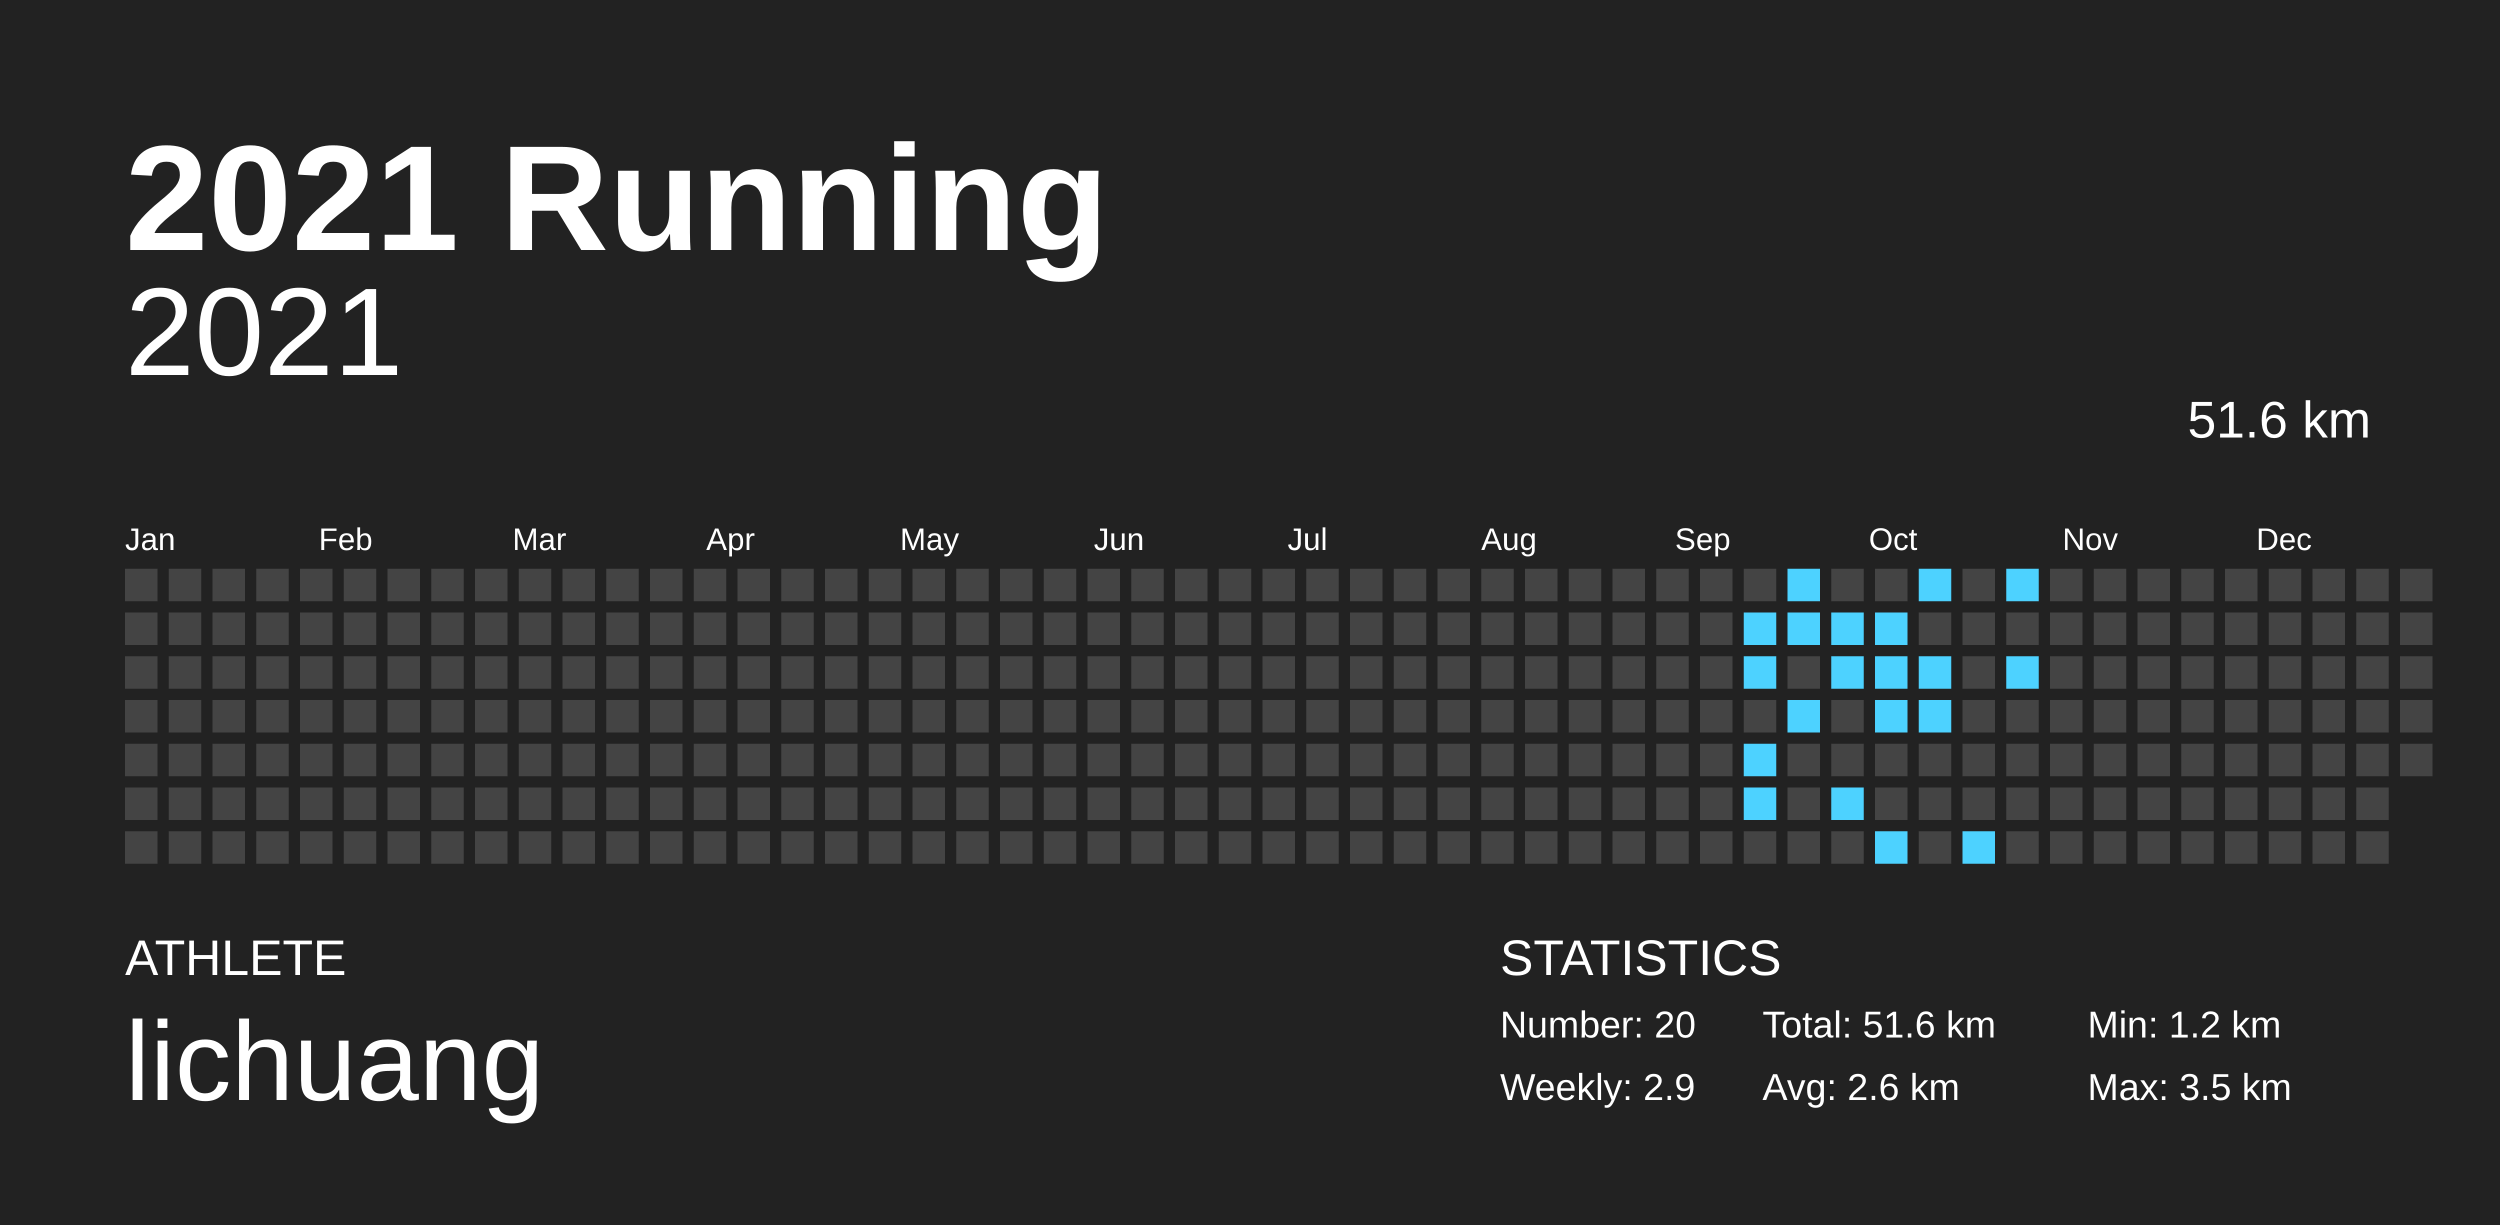
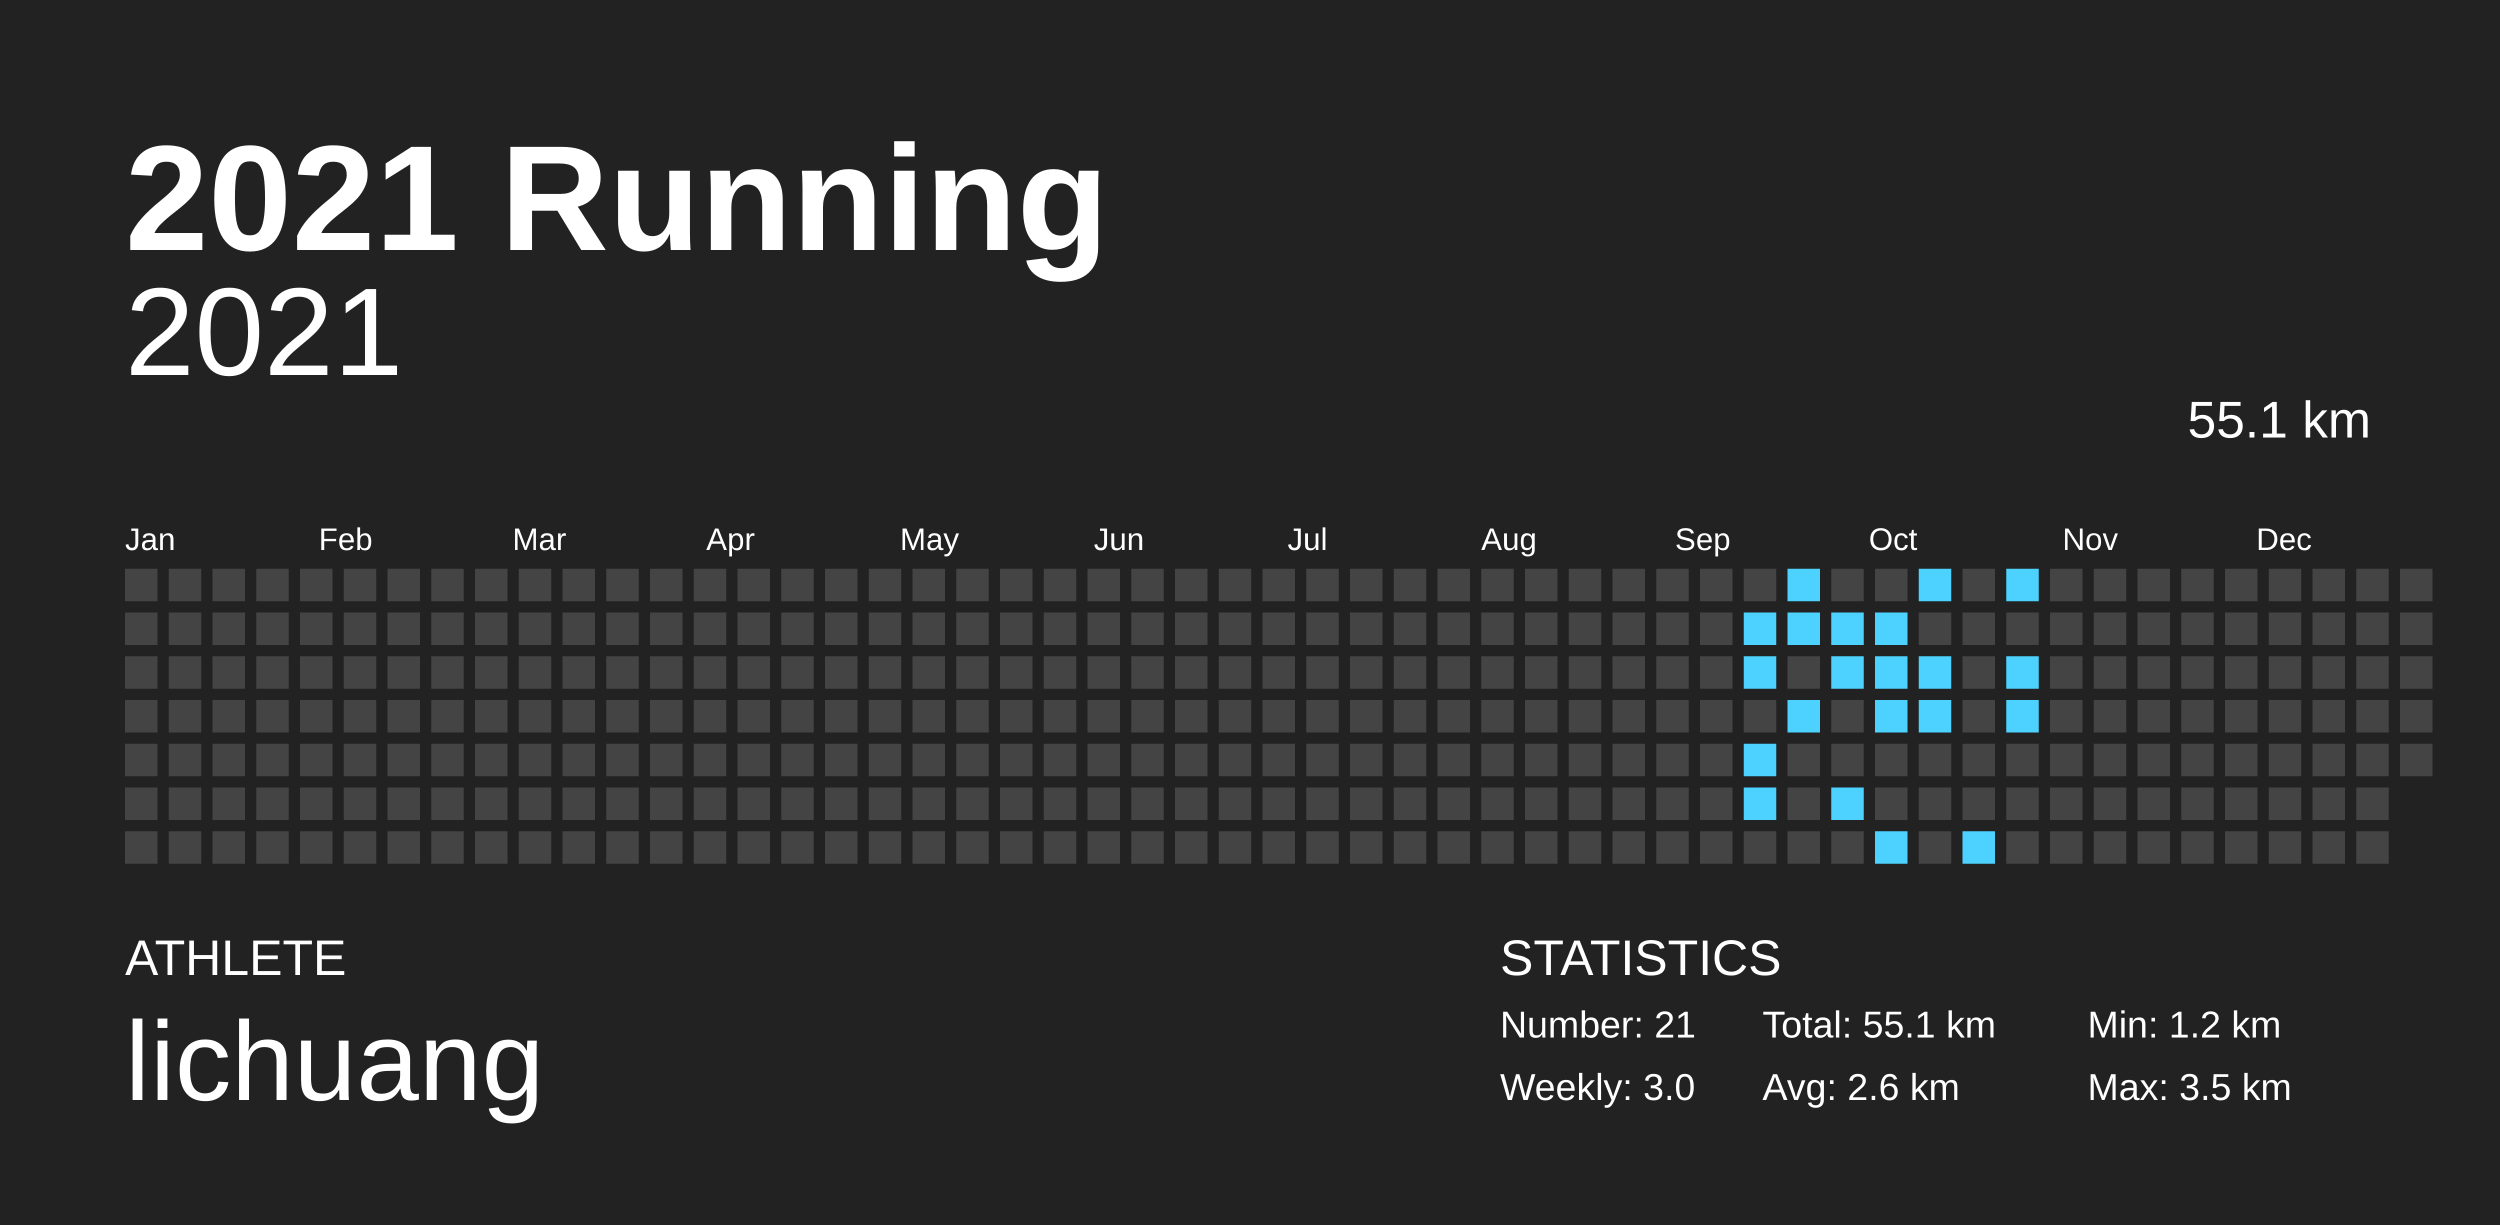
<svg xmlns="http://www.w3.org/2000/svg" baseProfile="full" height="98mm" version="1.1" viewBox="0,0,200,98" width="200mm">
  <defs />
  <rect fill="#222222" height="98" width="200" x="0" y="0" />
  <text fill="#FFFFFF" style="font-size:12px; font-family:Arial; font-weight:bold;" x="10" y="20">2021 Running</text>
  <text fill="#FFFFFF" style="font-size:4px; font-family:Arial" x="10" y="78">ATHLETE</text>
  <text fill="#FFFFFF" style="font-size:9px; font-family:Arial" x="10" y="88">lichuang</text>
  <text fill="#FFFFFF" style="font-size:4px; font-family:Arial" x="120" y="78">STATISTICS</text>
-   <text fill="#FFFFFF" style="font-size:3px; font-family:Arial" x="120" y="83">Number: 20</text>
-   <text fill="#FFFFFF" style="font-size:3px; font-family:Arial" x="120" y="88">Weekly: 2.9</text>
-   <text fill="#FFFFFF" style="font-size:3px; font-family:Arial" x="141" y="83">Total: 51.6 km</text>
+   <text fill="#FFFFFF" style="font-size:3px; font-family:Arial" x="120" y="83">Number: 21</text>
+   <text fill="#FFFFFF" style="font-size:3px; font-family:Arial" x="120" y="88">Weekly: 3.0</text>
+   <text fill="#FFFFFF" style="font-size:3px; font-family:Arial" x="141" y="83">Total: 55.1 km</text>
  <text fill="#FFFFFF" style="font-size:3px; font-family:Arial" x="141" y="88">Avg: 2.6 km</text>
  <text fill="#FFFFFF" style="font-size:3px; font-family:Arial" x="167" y="83">Min: 1.2 km</text>
  <text fill="#FFFFFF" style="font-size:3px; font-family:Arial" x="167" y="88">Max: 3.5 km</text>
  <text alignment-baseline="hanging" fill="#FFFFFF" style="font-size:10.0px; font-family:Arial;" x="10" y="30">2021</text>
-   <text alignment-baseline="hanging" fill="#FFFFFF" style="font-size:4.125px; font-family:Arial;" x="175" y="35">51.6 km</text>
+   <text alignment-baseline="hanging" fill="#FFFFFF" style="font-size:4.125px; font-family:Arial;" x="175" y="35">55.1 km</text>
  <text fill="#FFFFFF" style="font-size:2.5px; font-family:Arial" x="10.0" y="44">Jan</text>
  <text fill="#FFFFFF" style="font-size:2.5px; font-family:Arial" x="25.5" y="44">Feb</text>
  <text fill="#FFFFFF" style="font-size:2.5px; font-family:Arial" x="41.0" y="44">Mar</text>
  <text fill="#FFFFFF" style="font-size:2.5px; font-family:Arial" x="56.5" y="44">Apr</text>
  <text fill="#FFFFFF" style="font-size:2.5px; font-family:Arial" x="72.0" y="44">May</text>
  <text fill="#FFFFFF" style="font-size:2.5px; font-family:Arial" x="87.5" y="44">Jun</text>
  <text fill="#FFFFFF" style="font-size:2.5px; font-family:Arial" x="103.0" y="44">Jul</text>
  <text fill="#FFFFFF" style="font-size:2.5px; font-family:Arial" x="118.5" y="44">Aug</text>
  <text fill="#FFFFFF" style="font-size:2.5px; font-family:Arial" x="134.0" y="44">Sep</text>
  <text fill="#FFFFFF" style="font-size:2.5px; font-family:Arial" x="149.5" y="44">Oct</text>
  <text fill="#FFFFFF" style="font-size:2.5px; font-family:Arial" x="165.0" y="44">Nov</text>
  <text fill="#FFFFFF" style="font-size:2.5px; font-family:Arial" x="180.5" y="44">Dec</text>
  <rect fill="#444444" height="2.6" width="2.6" x="10.0" y="45.5" />
  <rect fill="#444444" height="2.6" width="2.6" x="10.0" y="49.0" />
  <rect fill="#444444" height="2.6" width="2.6" x="10.0" y="52.5" />
  <rect fill="#444444" height="2.6" width="2.6" x="10.0" y="56.0" />
  <rect fill="#444444" height="2.6" width="2.6" x="10.0" y="59.5" />
  <rect fill="#444444" height="2.6" width="2.6" x="10.0" y="63.0" />
  <rect fill="#444444" height="2.6" width="2.6" x="10.0" y="66.5" />
  <rect fill="#444444" height="2.6" width="2.6" x="13.5" y="45.5" />
  <rect fill="#444444" height="2.6" width="2.6" x="13.5" y="49.0" />
  <rect fill="#444444" height="2.6" width="2.6" x="13.5" y="52.5" />
  <rect fill="#444444" height="2.6" width="2.6" x="13.5" y="56.0" />
  <rect fill="#444444" height="2.6" width="2.6" x="13.5" y="59.5" />
  <rect fill="#444444" height="2.6" width="2.6" x="13.5" y="63.0" />
  <rect fill="#444444" height="2.6" width="2.6" x="13.5" y="66.5" />
  <rect fill="#444444" height="2.6" width="2.6" x="17.0" y="45.5" />
  <rect fill="#444444" height="2.6" width="2.6" x="17.0" y="49.0" />
  <rect fill="#444444" height="2.6" width="2.6" x="17.0" y="52.5" />
  <rect fill="#444444" height="2.6" width="2.6" x="17.0" y="56.0" />
  <rect fill="#444444" height="2.6" width="2.6" x="17.0" y="59.5" />
  <rect fill="#444444" height="2.6" width="2.6" x="17.0" y="63.0" />
  <rect fill="#444444" height="2.6" width="2.6" x="17.0" y="66.5" />
  <rect fill="#444444" height="2.6" width="2.6" x="20.5" y="45.5" />
  <rect fill="#444444" height="2.6" width="2.6" x="20.5" y="49.0" />
  <rect fill="#444444" height="2.6" width="2.6" x="20.5" y="52.5" />
  <rect fill="#444444" height="2.6" width="2.6" x="20.5" y="56.0" />
  <rect fill="#444444" height="2.6" width="2.6" x="20.5" y="59.5" />
  <rect fill="#444444" height="2.6" width="2.6" x="20.5" y="63.0" />
  <rect fill="#444444" height="2.6" width="2.6" x="20.5" y="66.5" />
  <rect fill="#444444" height="2.6" width="2.6" x="24.0" y="45.5" />
  <rect fill="#444444" height="2.6" width="2.6" x="24.0" y="49.0" />
  <rect fill="#444444" height="2.6" width="2.6" x="24.0" y="52.5" />
  <rect fill="#444444" height="2.6" width="2.6" x="24.0" y="56.0" />
  <rect fill="#444444" height="2.6" width="2.6" x="24.0" y="59.5" />
  <rect fill="#444444" height="2.6" width="2.6" x="24.0" y="63.0" />
  <rect fill="#444444" height="2.6" width="2.6" x="24.0" y="66.5" />
  <rect fill="#444444" height="2.6" width="2.6" x="27.5" y="45.5" />
  <rect fill="#444444" height="2.6" width="2.6" x="27.5" y="49.0" />
  <rect fill="#444444" height="2.6" width="2.6" x="27.5" y="52.5" />
  <rect fill="#444444" height="2.6" width="2.6" x="27.5" y="56.0" />
  <rect fill="#444444" height="2.6" width="2.6" x="27.5" y="59.5" />
  <rect fill="#444444" height="2.6" width="2.6" x="27.5" y="63.0" />
  <rect fill="#444444" height="2.6" width="2.6" x="27.5" y="66.5" />
  <rect fill="#444444" height="2.6" width="2.6" x="31.0" y="45.5" />
  <rect fill="#444444" height="2.6" width="2.6" x="31.0" y="49.0" />
  <rect fill="#444444" height="2.6" width="2.6" x="31.0" y="52.5" />
  <rect fill="#444444" height="2.6" width="2.6" x="31.0" y="56.0" />
  <rect fill="#444444" height="2.6" width="2.6" x="31.0" y="59.5" />
  <rect fill="#444444" height="2.6" width="2.6" x="31.0" y="63.0" />
  <rect fill="#444444" height="2.6" width="2.6" x="31.0" y="66.5" />
  <rect fill="#444444" height="2.6" width="2.6" x="34.5" y="45.5" />
  <rect fill="#444444" height="2.6" width="2.6" x="34.5" y="49.0" />
  <rect fill="#444444" height="2.6" width="2.6" x="34.5" y="52.5" />
  <rect fill="#444444" height="2.6" width="2.6" x="34.5" y="56.0" />
  <rect fill="#444444" height="2.6" width="2.6" x="34.5" y="59.5" />
  <rect fill="#444444" height="2.6" width="2.6" x="34.5" y="63.0" />
  <rect fill="#444444" height="2.6" width="2.6" x="34.5" y="66.5" />
  <rect fill="#444444" height="2.6" width="2.6" x="38.0" y="45.5" />
  <rect fill="#444444" height="2.6" width="2.6" x="38.0" y="49.0" />
  <rect fill="#444444" height="2.6" width="2.6" x="38.0" y="52.5" />
  <rect fill="#444444" height="2.6" width="2.6" x="38.0" y="56.0" />
  <rect fill="#444444" height="2.6" width="2.6" x="38.0" y="59.5" />
  <rect fill="#444444" height="2.6" width="2.6" x="38.0" y="63.0" />
  <rect fill="#444444" height="2.6" width="2.6" x="38.0" y="66.5" />
  <rect fill="#444444" height="2.6" width="2.6" x="41.5" y="45.5" />
  <rect fill="#444444" height="2.6" width="2.6" x="41.5" y="49.0" />
  <rect fill="#444444" height="2.6" width="2.6" x="41.5" y="52.5" />
  <rect fill="#444444" height="2.6" width="2.6" x="41.5" y="56.0" />
  <rect fill="#444444" height="2.6" width="2.6" x="41.5" y="59.5" />
  <rect fill="#444444" height="2.6" width="2.6" x="41.5" y="63.0" />
  <rect fill="#444444" height="2.6" width="2.6" x="41.5" y="66.5" />
  <rect fill="#444444" height="2.6" width="2.6" x="45.0" y="45.5" />
  <rect fill="#444444" height="2.6" width="2.6" x="45.0" y="49.0" />
  <rect fill="#444444" height="2.6" width="2.6" x="45.0" y="52.5" />
  <rect fill="#444444" height="2.6" width="2.6" x="45.0" y="56.0" />
  <rect fill="#444444" height="2.6" width="2.6" x="45.0" y="59.5" />
  <rect fill="#444444" height="2.6" width="2.6" x="45.0" y="63.0" />
  <rect fill="#444444" height="2.6" width="2.6" x="45.0" y="66.5" />
  <rect fill="#444444" height="2.6" width="2.6" x="48.5" y="45.5" />
  <rect fill="#444444" height="2.6" width="2.6" x="48.5" y="49.0" />
  <rect fill="#444444" height="2.6" width="2.6" x="48.5" y="52.5" />
  <rect fill="#444444" height="2.6" width="2.6" x="48.5" y="56.0" />
  <rect fill="#444444" height="2.6" width="2.6" x="48.5" y="59.5" />
  <rect fill="#444444" height="2.6" width="2.6" x="48.5" y="63.0" />
  <rect fill="#444444" height="2.6" width="2.6" x="48.5" y="66.5" />
  <rect fill="#444444" height="2.6" width="2.6" x="52.0" y="45.5" />
  <rect fill="#444444" height="2.6" width="2.6" x="52.0" y="49.0" />
  <rect fill="#444444" height="2.6" width="2.6" x="52.0" y="52.5" />
  <rect fill="#444444" height="2.6" width="2.6" x="52.0" y="56.0" />
  <rect fill="#444444" height="2.6" width="2.6" x="52.0" y="59.5" />
  <rect fill="#444444" height="2.6" width="2.6" x="52.0" y="63.0" />
  <rect fill="#444444" height="2.6" width="2.6" x="52.0" y="66.5" />
  <rect fill="#444444" height="2.6" width="2.6" x="55.5" y="45.5" />
  <rect fill="#444444" height="2.6" width="2.6" x="55.5" y="49.0" />
  <rect fill="#444444" height="2.6" width="2.6" x="55.5" y="52.5" />
  <rect fill="#444444" height="2.6" width="2.6" x="55.5" y="56.0" />
  <rect fill="#444444" height="2.6" width="2.6" x="55.5" y="59.5" />
  <rect fill="#444444" height="2.6" width="2.6" x="55.5" y="63.0" />
  <rect fill="#444444" height="2.6" width="2.6" x="55.5" y="66.5" />
  <rect fill="#444444" height="2.6" width="2.6" x="59.0" y="45.5" />
  <rect fill="#444444" height="2.6" width="2.6" x="59.0" y="49.0" />
  <rect fill="#444444" height="2.6" width="2.6" x="59.0" y="52.5" />
  <rect fill="#444444" height="2.6" width="2.6" x="59.0" y="56.0" />
  <rect fill="#444444" height="2.6" width="2.6" x="59.0" y="59.5" />
  <rect fill="#444444" height="2.6" width="2.6" x="59.0" y="63.0" />
  <rect fill="#444444" height="2.6" width="2.6" x="59.0" y="66.5" />
  <rect fill="#444444" height="2.6" width="2.6" x="62.5" y="45.5" />
  <rect fill="#444444" height="2.6" width="2.6" x="62.5" y="49.0" />
  <rect fill="#444444" height="2.6" width="2.6" x="62.5" y="52.5" />
  <rect fill="#444444" height="2.6" width="2.6" x="62.5" y="56.0" />
  <rect fill="#444444" height="2.6" width="2.6" x="62.5" y="59.5" />
  <rect fill="#444444" height="2.6" width="2.6" x="62.5" y="63.0" />
  <rect fill="#444444" height="2.6" width="2.6" x="62.5" y="66.5" />
  <rect fill="#444444" height="2.6" width="2.6" x="66.0" y="45.5" />
  <rect fill="#444444" height="2.6" width="2.6" x="66.0" y="49.0" />
  <rect fill="#444444" height="2.6" width="2.6" x="66.0" y="52.5" />
  <rect fill="#444444" height="2.6" width="2.6" x="66.0" y="56.0" />
  <rect fill="#444444" height="2.6" width="2.6" x="66.0" y="59.5" />
  <rect fill="#444444" height="2.6" width="2.6" x="66.0" y="63.0" />
  <rect fill="#444444" height="2.6" width="2.6" x="66.0" y="66.5" />
  <rect fill="#444444" height="2.6" width="2.6" x="69.5" y="45.5" />
  <rect fill="#444444" height="2.6" width="2.6" x="69.5" y="49.0" />
  <rect fill="#444444" height="2.6" width="2.6" x="69.5" y="52.5" />
  <rect fill="#444444" height="2.6" width="2.6" x="69.5" y="56.0" />
  <rect fill="#444444" height="2.6" width="2.6" x="69.5" y="59.5" />
  <rect fill="#444444" height="2.6" width="2.6" x="69.5" y="63.0" />
  <rect fill="#444444" height="2.6" width="2.6" x="69.5" y="66.5" />
  <rect fill="#444444" height="2.6" width="2.6" x="73.0" y="45.5" />
  <rect fill="#444444" height="2.6" width="2.6" x="73.0" y="49.0" />
  <rect fill="#444444" height="2.6" width="2.6" x="73.0" y="52.5" />
  <rect fill="#444444" height="2.6" width="2.6" x="73.0" y="56.0" />
  <rect fill="#444444" height="2.6" width="2.6" x="73.0" y="59.5" />
  <rect fill="#444444" height="2.6" width="2.6" x="73.0" y="63.0" />
  <rect fill="#444444" height="2.6" width="2.6" x="73.0" y="66.5" />
  <rect fill="#444444" height="2.6" width="2.6" x="76.5" y="45.5" />
  <rect fill="#444444" height="2.6" width="2.6" x="76.5" y="49.0" />
  <rect fill="#444444" height="2.6" width="2.6" x="76.5" y="52.5" />
  <rect fill="#444444" height="2.6" width="2.6" x="76.5" y="56.0" />
  <rect fill="#444444" height="2.6" width="2.6" x="76.5" y="59.5" />
  <rect fill="#444444" height="2.6" width="2.6" x="76.5" y="63.0" />
  <rect fill="#444444" height="2.6" width="2.6" x="76.5" y="66.5" />
  <rect fill="#444444" height="2.6" width="2.6" x="80.0" y="45.5" />
  <rect fill="#444444" height="2.6" width="2.6" x="80.0" y="49.0" />
  <rect fill="#444444" height="2.6" width="2.6" x="80.0" y="52.5" />
  <rect fill="#444444" height="2.6" width="2.6" x="80.0" y="56.0" />
  <rect fill="#444444" height="2.6" width="2.6" x="80.0" y="59.5" />
  <rect fill="#444444" height="2.6" width="2.6" x="80.0" y="63.0" />
  <rect fill="#444444" height="2.6" width="2.6" x="80.0" y="66.5" />
  <rect fill="#444444" height="2.6" width="2.6" x="83.5" y="45.5" />
  <rect fill="#444444" height="2.6" width="2.6" x="83.5" y="49.0" />
  <rect fill="#444444" height="2.6" width="2.6" x="83.5" y="52.5" />
  <rect fill="#444444" height="2.6" width="2.6" x="83.5" y="56.0" />
  <rect fill="#444444" height="2.6" width="2.6" x="83.5" y="59.5" />
  <rect fill="#444444" height="2.6" width="2.6" x="83.5" y="63.0" />
  <rect fill="#444444" height="2.6" width="2.6" x="83.5" y="66.5" />
  <rect fill="#444444" height="2.6" width="2.6" x="87.0" y="45.5" />
  <rect fill="#444444" height="2.6" width="2.6" x="87.0" y="49.0" />
  <rect fill="#444444" height="2.6" width="2.6" x="87.0" y="52.5" />
  <rect fill="#444444" height="2.6" width="2.6" x="87.0" y="56.0" />
  <rect fill="#444444" height="2.6" width="2.6" x="87.0" y="59.5" />
  <rect fill="#444444" height="2.6" width="2.6" x="87.0" y="63.0" />
  <rect fill="#444444" height="2.6" width="2.6" x="87.0" y="66.5" />
  <rect fill="#444444" height="2.6" width="2.6" x="90.5" y="45.5" />
  <rect fill="#444444" height="2.6" width="2.6" x="90.5" y="49.0" />
  <rect fill="#444444" height="2.6" width="2.6" x="90.5" y="52.5" />
  <rect fill="#444444" height="2.6" width="2.6" x="90.5" y="56.0" />
  <rect fill="#444444" height="2.6" width="2.6" x="90.5" y="59.5" />
  <rect fill="#444444" height="2.6" width="2.6" x="90.5" y="63.0" />
  <rect fill="#444444" height="2.6" width="2.6" x="90.5" y="66.5" />
  <rect fill="#444444" height="2.6" width="2.6" x="94.0" y="45.5" />
  <rect fill="#444444" height="2.6" width="2.6" x="94.0" y="49.0" />
  <rect fill="#444444" height="2.6" width="2.6" x="94.0" y="52.5" />
  <rect fill="#444444" height="2.6" width="2.6" x="94.0" y="56.0" />
  <rect fill="#444444" height="2.6" width="2.6" x="94.0" y="59.5" />
  <rect fill="#444444" height="2.6" width="2.6" x="94.0" y="63.0" />
  <rect fill="#444444" height="2.6" width="2.6" x="94.0" y="66.5" />
  <rect fill="#444444" height="2.6" width="2.6" x="97.5" y="45.5" />
  <rect fill="#444444" height="2.6" width="2.6" x="97.5" y="49.0" />
  <rect fill="#444444" height="2.6" width="2.6" x="97.5" y="52.5" />
  <rect fill="#444444" height="2.6" width="2.6" x="97.5" y="56.0" />
  <rect fill="#444444" height="2.6" width="2.6" x="97.5" y="59.5" />
  <rect fill="#444444" height="2.6" width="2.6" x="97.5" y="63.0" />
  <rect fill="#444444" height="2.6" width="2.6" x="97.5" y="66.5" />
  <rect fill="#444444" height="2.6" width="2.6" x="101.0" y="45.5" />
  <rect fill="#444444" height="2.6" width="2.6" x="101.0" y="49.0" />
  <rect fill="#444444" height="2.6" width="2.6" x="101.0" y="52.5" />
  <rect fill="#444444" height="2.6" width="2.6" x="101.0" y="56.0" />
  <rect fill="#444444" height="2.6" width="2.6" x="101.0" y="59.5" />
  <rect fill="#444444" height="2.6" width="2.6" x="101.0" y="63.0" />
  <rect fill="#444444" height="2.6" width="2.6" x="101.0" y="66.5" />
  <rect fill="#444444" height="2.6" width="2.6" x="104.5" y="45.5" />
  <rect fill="#444444" height="2.6" width="2.6" x="104.5" y="49.0" />
  <rect fill="#444444" height="2.6" width="2.6" x="104.5" y="52.5" />
  <rect fill="#444444" height="2.6" width="2.6" x="104.5" y="56.0" />
  <rect fill="#444444" height="2.6" width="2.6" x="104.5" y="59.5" />
  <rect fill="#444444" height="2.6" width="2.6" x="104.5" y="63.0" />
  <rect fill="#444444" height="2.6" width="2.6" x="104.5" y="66.5" />
  <rect fill="#444444" height="2.6" width="2.6" x="108.0" y="45.5" />
  <rect fill="#444444" height="2.6" width="2.6" x="108.0" y="49.0" />
  <rect fill="#444444" height="2.6" width="2.6" x="108.0" y="52.5" />
  <rect fill="#444444" height="2.6" width="2.6" x="108.0" y="56.0" />
  <rect fill="#444444" height="2.6" width="2.6" x="108.0" y="59.5" />
  <rect fill="#444444" height="2.6" width="2.6" x="108.0" y="63.0" />
  <rect fill="#444444" height="2.6" width="2.6" x="108.0" y="66.5" />
  <rect fill="#444444" height="2.6" width="2.6" x="111.5" y="45.5" />
  <rect fill="#444444" height="2.6" width="2.6" x="111.5" y="49.0" />
  <rect fill="#444444" height="2.6" width="2.6" x="111.5" y="52.5" />
  <rect fill="#444444" height="2.6" width="2.6" x="111.5" y="56.0" />
  <rect fill="#444444" height="2.6" width="2.6" x="111.5" y="59.5" />
  <rect fill="#444444" height="2.6" width="2.6" x="111.5" y="63.0" />
  <rect fill="#444444" height="2.6" width="2.6" x="111.5" y="66.5" />
  <rect fill="#444444" height="2.6" width="2.6" x="115.0" y="45.5" />
  <rect fill="#444444" height="2.6" width="2.6" x="115.0" y="49.0" />
  <rect fill="#444444" height="2.6" width="2.6" x="115.0" y="52.5" />
  <rect fill="#444444" height="2.6" width="2.6" x="115.0" y="56.0" />
  <rect fill="#444444" height="2.6" width="2.6" x="115.0" y="59.5" />
  <rect fill="#444444" height="2.6" width="2.6" x="115.0" y="63.0" />
  <rect fill="#444444" height="2.6" width="2.6" x="115.0" y="66.5" />
  <rect fill="#444444" height="2.6" width="2.6" x="118.5" y="45.5" />
  <rect fill="#444444" height="2.6" width="2.6" x="118.5" y="49.0" />
  <rect fill="#444444" height="2.6" width="2.6" x="118.5" y="52.5" />
  <rect fill="#444444" height="2.6" width="2.6" x="118.5" y="56.0" />
  <rect fill="#444444" height="2.6" width="2.6" x="118.5" y="59.5" />
  <rect fill="#444444" height="2.6" width="2.6" x="118.5" y="63.0" />
  <rect fill="#444444" height="2.6" width="2.6" x="118.5" y="66.5" />
  <rect fill="#444444" height="2.6" width="2.6" x="122.0" y="45.5" />
  <rect fill="#444444" height="2.6" width="2.6" x="122.0" y="49.0" />
  <rect fill="#444444" height="2.6" width="2.6" x="122.0" y="52.5" />
  <rect fill="#444444" height="2.6" width="2.6" x="122.0" y="56.0" />
  <rect fill="#444444" height="2.6" width="2.6" x="122.0" y="59.5" />
  <rect fill="#444444" height="2.6" width="2.6" x="122.0" y="63.0" />
  <rect fill="#444444" height="2.6" width="2.6" x="122.0" y="66.5" />
  <rect fill="#444444" height="2.6" width="2.6" x="125.5" y="45.5" />
  <rect fill="#444444" height="2.6" width="2.6" x="125.5" y="49.0" />
  <rect fill="#444444" height="2.6" width="2.6" x="125.5" y="52.5" />
  <rect fill="#444444" height="2.6" width="2.6" x="125.5" y="56.0" />
  <rect fill="#444444" height="2.6" width="2.6" x="125.5" y="59.5" />
  <rect fill="#444444" height="2.6" width="2.6" x="125.5" y="63.0" />
  <rect fill="#444444" height="2.6" width="2.6" x="125.5" y="66.5" />
  <rect fill="#444444" height="2.6" width="2.6" x="129.0" y="45.5" />
  <rect fill="#444444" height="2.6" width="2.6" x="129.0" y="49.0" />
  <rect fill="#444444" height="2.6" width="2.6" x="129.0" y="52.5" />
  <rect fill="#444444" height="2.6" width="2.6" x="129.0" y="56.0" />
  <rect fill="#444444" height="2.6" width="2.6" x="129.0" y="59.5" />
  <rect fill="#444444" height="2.6" width="2.6" x="129.0" y="63.0" />
  <rect fill="#444444" height="2.6" width="2.6" x="129.0" y="66.5" />
  <rect fill="#444444" height="2.6" width="2.6" x="132.5" y="45.5" />
  <rect fill="#444444" height="2.6" width="2.6" x="132.5" y="49.0" />
  <rect fill="#444444" height="2.6" width="2.6" x="132.5" y="52.5" />
  <rect fill="#444444" height="2.6" width="2.6" x="132.5" y="56.0" />
  <rect fill="#444444" height="2.6" width="2.6" x="132.5" y="59.5" />
  <rect fill="#444444" height="2.6" width="2.6" x="132.5" y="63.0" />
  <rect fill="#444444" height="2.6" width="2.6" x="132.5" y="66.5" />
  <rect fill="#444444" height="2.6" width="2.6" x="136.0" y="45.5" />
  <rect fill="#444444" height="2.6" width="2.6" x="136.0" y="49.0" />
  <rect fill="#444444" height="2.6" width="2.6" x="136.0" y="52.5" />
  <rect fill="#444444" height="2.6" width="2.6" x="136.0" y="56.0" />
  <rect fill="#444444" height="2.6" width="2.6" x="136.0" y="59.5" />
  <rect fill="#444444" height="2.6" width="2.6" x="136.0" y="63.0" />
  <rect fill="#444444" height="2.6" width="2.6" x="136.0" y="66.5" />
  <rect fill="#444444" height="2.6" width="2.6" x="139.5" y="45.5" />
  <rect fill="#4dd2ff" height="2.6" width="2.6" x="139.5" y="49.0" />
  <rect fill="#4dd2ff" height="2.6" width="2.6" x="139.5" y="52.5" />
  <rect fill="#444444" height="2.6" width="2.6" x="139.5" y="56.0" />
  <rect fill="#4dd2ff" height="2.6" width="2.6" x="139.5" y="59.5" />
  <rect fill="#4dd2ff" height="2.6" width="2.6" x="139.5" y="63.0" />
  <rect fill="#444444" height="2.6" width="2.6" x="139.5" y="66.5" />
  <rect fill="#4dd2ff" height="2.6" width="2.6" x="143.0" y="45.5" />
  <rect fill="#4dd2ff" height="2.6" width="2.6" x="143.0" y="49.0" />
  <rect fill="#444444" height="2.6" width="2.6" x="143.0" y="52.5" />
  <rect fill="#4dd2ff" height="2.6" width="2.6" x="143.0" y="56.0" />
  <rect fill="#444444" height="2.6" width="2.6" x="143.0" y="59.5" />
  <rect fill="#444444" height="2.6" width="2.6" x="143.0" y="63.0" />
  <rect fill="#444444" height="2.6" width="2.6" x="143.0" y="66.5" />
  <rect fill="#444444" height="2.6" width="2.6" x="146.5" y="45.5" />
  <rect fill="#4dd2ff" height="2.6" width="2.6" x="146.5" y="49.0" />
  <rect fill="#4dd2ff" height="2.6" width="2.6" x="146.5" y="52.5" />
  <rect fill="#444444" height="2.6" width="2.6" x="146.5" y="56.0" />
  <rect fill="#444444" height="2.6" width="2.6" x="146.5" y="59.5" />
  <rect fill="#4dd2ff" height="2.6" width="2.6" x="146.5" y="63.0" />
  <rect fill="#444444" height="2.6" width="2.6" x="146.5" y="66.5" />
  <rect fill="#444444" height="2.6" width="2.6" x="150.0" y="45.5" />
  <rect fill="#4dd2ff" height="2.6" width="2.6" x="150.0" y="49.0" />
  <rect fill="#4dd2ff" height="2.6" width="2.6" x="150.0" y="52.5" />
  <rect fill="#4dd2ff" height="2.6" width="2.6" x="150.0" y="56.0" />
  <rect fill="#444444" height="2.6" width="2.6" x="150.0" y="59.5" />
  <rect fill="#444444" height="2.6" width="2.6" x="150.0" y="63.0" />
  <rect fill="#4dd2ff" height="2.6" width="2.6" x="150.0" y="66.5" />
  <rect fill="#4dd2ff" height="2.6" width="2.6" x="153.5" y="45.5" />
  <rect fill="#444444" height="2.6" width="2.6" x="153.5" y="49.0" />
  <rect fill="#4dd2ff" height="2.6" width="2.6" x="153.5" y="52.5" />
  <rect fill="#4dd2ff" height="2.6" width="2.6" x="153.5" y="56.0" />
  <rect fill="#444444" height="2.6" width="2.6" x="153.5" y="59.5" />
  <rect fill="#444444" height="2.6" width="2.6" x="153.5" y="63.0" />
  <rect fill="#444444" height="2.6" width="2.6" x="153.5" y="66.5" />
  <rect fill="#444444" height="2.6" width="2.6" x="157.0" y="45.5" />
  <rect fill="#444444" height="2.6" width="2.6" x="157.0" y="49.0" />
  <rect fill="#444444" height="2.6" width="2.6" x="157.0" y="52.5" />
  <rect fill="#444444" height="2.6" width="2.6" x="157.0" y="56.0" />
  <rect fill="#444444" height="2.6" width="2.6" x="157.0" y="59.5" />
  <rect fill="#444444" height="2.6" width="2.6" x="157.0" y="63.0" />
  <rect fill="#4dd2ff" height="2.6" width="2.6" x="157.0" y="66.5" />
  <rect fill="#4dd2ff" height="2.6" width="2.6" x="160.5" y="45.5" />
  <rect fill="#444444" height="2.6" width="2.6" x="160.5" y="49.0" />
  <rect fill="#4dd2ff" height="2.6" width="2.6" x="160.5" y="52.5" />
-   <rect fill="#444444" height="2.6" width="2.6" x="160.5" y="56.0" />
+   <rect fill="#4dd2ff" height="2.6" width="2.6" x="160.5" y="56.0" />
  <rect fill="#444444" height="2.6" width="2.6" x="160.5" y="59.5" />
  <rect fill="#444444" height="2.6" width="2.6" x="160.5" y="63.0" />
  <rect fill="#444444" height="2.6" width="2.6" x="160.5" y="66.5" />
  <rect fill="#444444" height="2.6" width="2.6" x="164.0" y="45.5" />
  <rect fill="#444444" height="2.6" width="2.6" x="164.0" y="49.0" />
  <rect fill="#444444" height="2.6" width="2.6" x="164.0" y="52.5" />
  <rect fill="#444444" height="2.6" width="2.6" x="164.0" y="56.0" />
  <rect fill="#444444" height="2.6" width="2.6" x="164.0" y="59.5" />
  <rect fill="#444444" height="2.6" width="2.6" x="164.0" y="63.0" />
  <rect fill="#444444" height="2.6" width="2.6" x="164.0" y="66.5" />
  <rect fill="#444444" height="2.6" width="2.6" x="167.5" y="45.5" />
  <rect fill="#444444" height="2.6" width="2.6" x="167.5" y="49.0" />
  <rect fill="#444444" height="2.6" width="2.6" x="167.5" y="52.5" />
  <rect fill="#444444" height="2.6" width="2.6" x="167.5" y="56.0" />
  <rect fill="#444444" height="2.6" width="2.6" x="167.5" y="59.5" />
  <rect fill="#444444" height="2.6" width="2.6" x="167.5" y="63.0" />
  <rect fill="#444444" height="2.6" width="2.6" x="167.5" y="66.5" />
  <rect fill="#444444" height="2.6" width="2.6" x="171.0" y="45.5" />
  <rect fill="#444444" height="2.6" width="2.6" x="171.0" y="49.0" />
  <rect fill="#444444" height="2.6" width="2.6" x="171.0" y="52.5" />
  <rect fill="#444444" height="2.6" width="2.6" x="171.0" y="56.0" />
  <rect fill="#444444" height="2.6" width="2.6" x="171.0" y="59.5" />
  <rect fill="#444444" height="2.6" width="2.6" x="171.0" y="63.0" />
  <rect fill="#444444" height="2.6" width="2.6" x="171.0" y="66.5" />
  <rect fill="#444444" height="2.6" width="2.6" x="174.5" y="45.5" />
  <rect fill="#444444" height="2.6" width="2.6" x="174.5" y="49.0" />
  <rect fill="#444444" height="2.6" width="2.6" x="174.5" y="52.5" />
  <rect fill="#444444" height="2.6" width="2.6" x="174.5" y="56.0" />
  <rect fill="#444444" height="2.6" width="2.6" x="174.5" y="59.5" />
  <rect fill="#444444" height="2.6" width="2.6" x="174.5" y="63.0" />
  <rect fill="#444444" height="2.6" width="2.6" x="174.5" y="66.5" />
  <rect fill="#444444" height="2.6" width="2.6" x="178.0" y="45.5" />
  <rect fill="#444444" height="2.6" width="2.6" x="178.0" y="49.0" />
  <rect fill="#444444" height="2.6" width="2.6" x="178.0" y="52.5" />
  <rect fill="#444444" height="2.6" width="2.6" x="178.0" y="56.0" />
  <rect fill="#444444" height="2.6" width="2.6" x="178.0" y="59.5" />
  <rect fill="#444444" height="2.6" width="2.6" x="178.0" y="63.0" />
  <rect fill="#444444" height="2.6" width="2.6" x="178.0" y="66.5" />
  <rect fill="#444444" height="2.6" width="2.6" x="181.5" y="45.5" />
  <rect fill="#444444" height="2.6" width="2.6" x="181.5" y="49.0" />
  <rect fill="#444444" height="2.6" width="2.6" x="181.5" y="52.5" />
  <rect fill="#444444" height="2.6" width="2.6" x="181.5" y="56.0" />
  <rect fill="#444444" height="2.6" width="2.6" x="181.5" y="59.5" />
  <rect fill="#444444" height="2.6" width="2.6" x="181.5" y="63.0" />
  <rect fill="#444444" height="2.6" width="2.6" x="181.5" y="66.5" />
  <rect fill="#444444" height="2.6" width="2.6" x="185.0" y="45.5" />
  <rect fill="#444444" height="2.6" width="2.6" x="185.0" y="49.0" />
  <rect fill="#444444" height="2.6" width="2.6" x="185.0" y="52.5" />
  <rect fill="#444444" height="2.6" width="2.6" x="185.0" y="56.0" />
  <rect fill="#444444" height="2.6" width="2.6" x="185.0" y="59.5" />
  <rect fill="#444444" height="2.6" width="2.6" x="185.0" y="63.0" />
  <rect fill="#444444" height="2.6" width="2.6" x="185.0" y="66.5" />
  <rect fill="#444444" height="2.6" width="2.6" x="188.5" y="45.5" />
  <rect fill="#444444" height="2.6" width="2.6" x="188.5" y="49.0" />
  <rect fill="#444444" height="2.6" width="2.6" x="188.5" y="52.5" />
  <rect fill="#444444" height="2.6" width="2.6" x="188.5" y="56.0" />
  <rect fill="#444444" height="2.6" width="2.6" x="188.5" y="59.5" />
  <rect fill="#444444" height="2.6" width="2.6" x="188.5" y="63.0" />
  <rect fill="#444444" height="2.6" width="2.6" x="188.5" y="66.5" />
  <rect fill="#444444" height="2.6" width="2.6" x="192.0" y="45.5" />
  <rect fill="#444444" height="2.6" width="2.6" x="192.0" y="49.0" />
  <rect fill="#444444" height="2.6" width="2.6" x="192.0" y="52.5" />
  <rect fill="#444444" height="2.6" width="2.6" x="192.0" y="56.0" />
  <rect fill="#444444" height="2.6" width="2.6" x="192.0" y="59.5" />
</svg>
